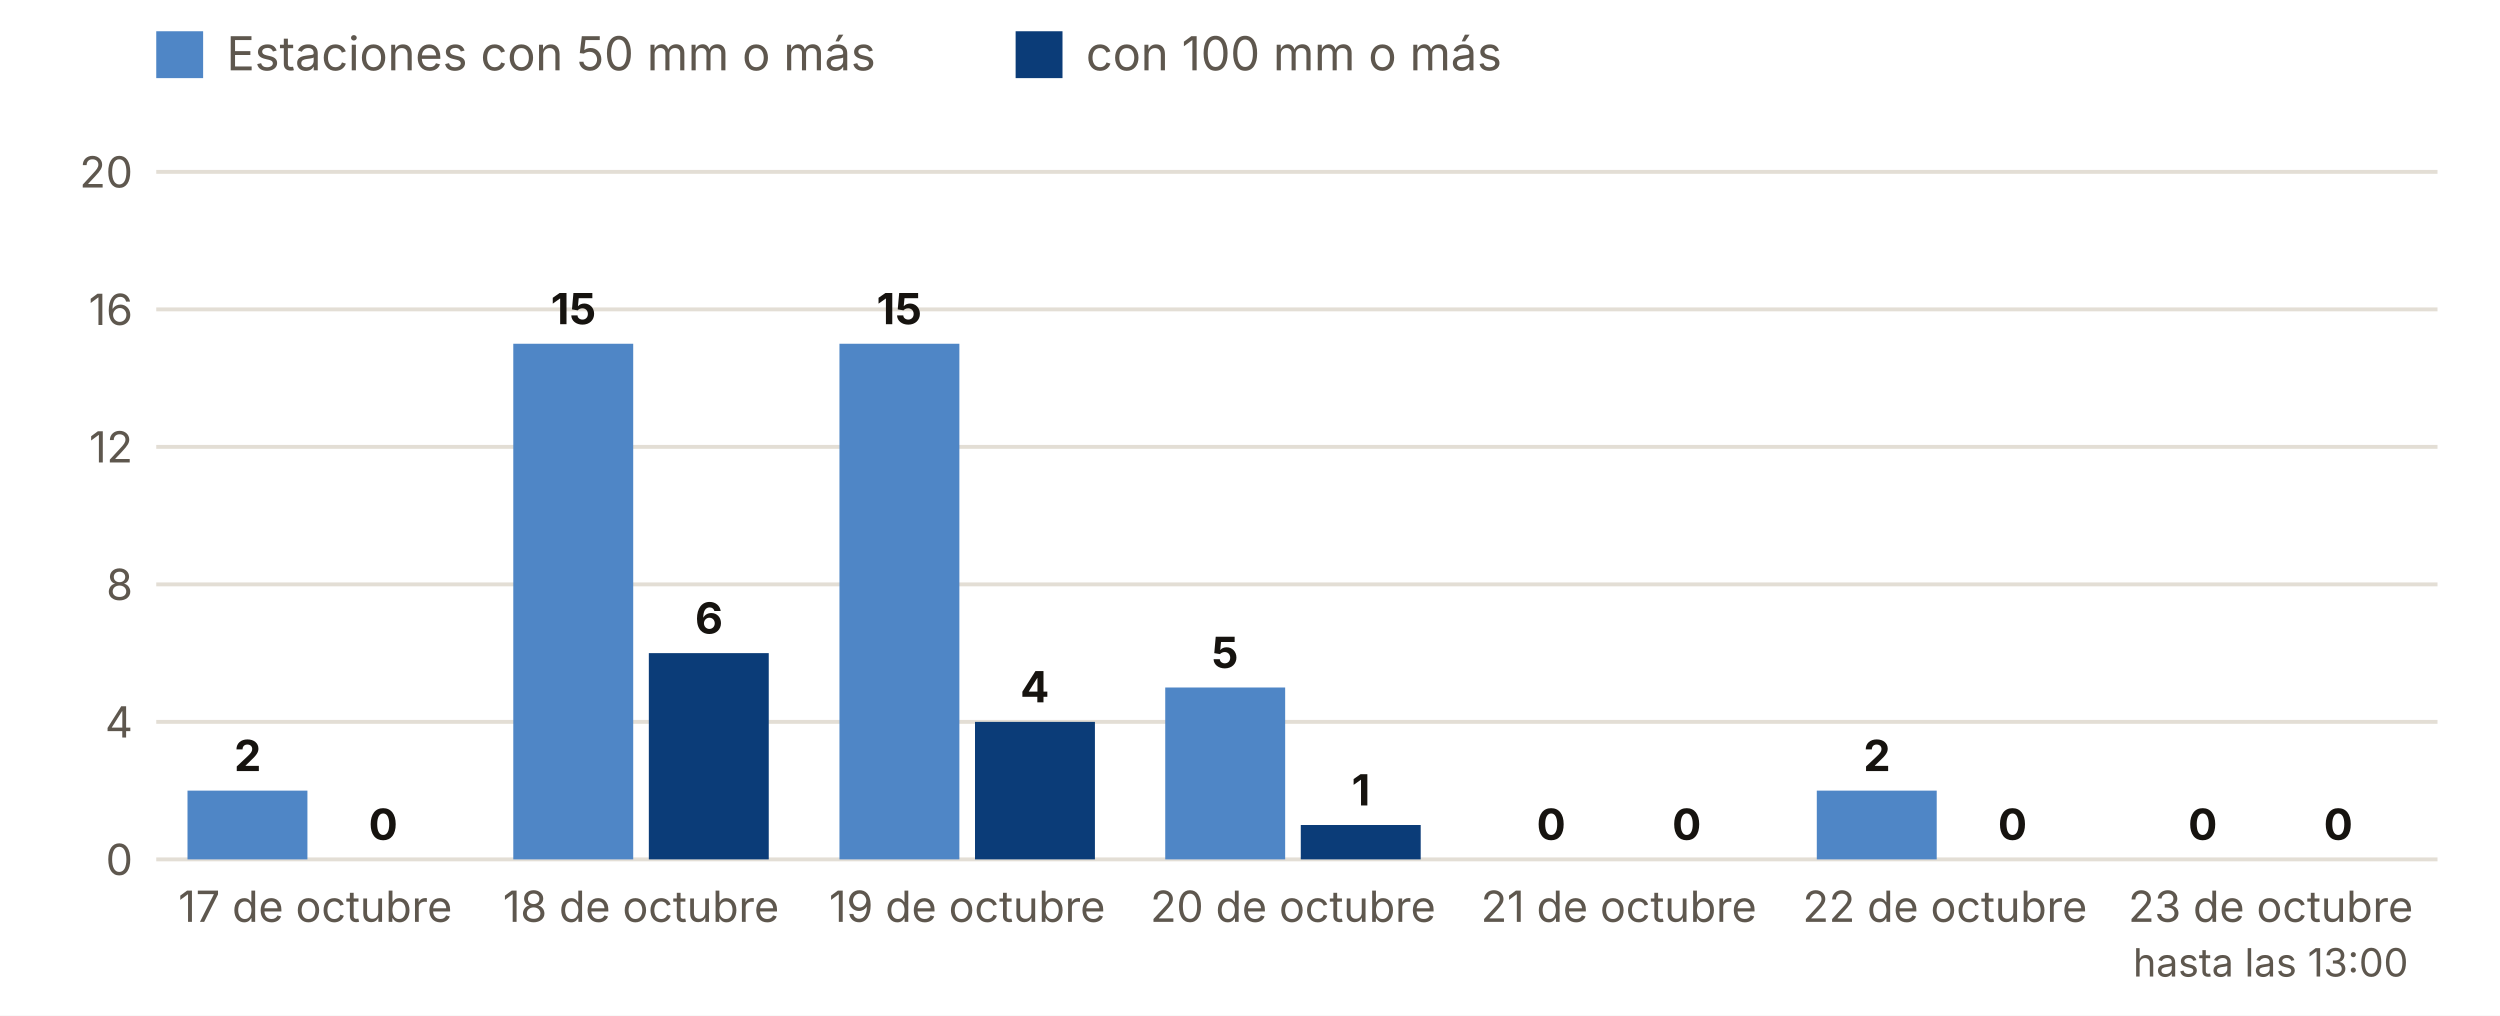
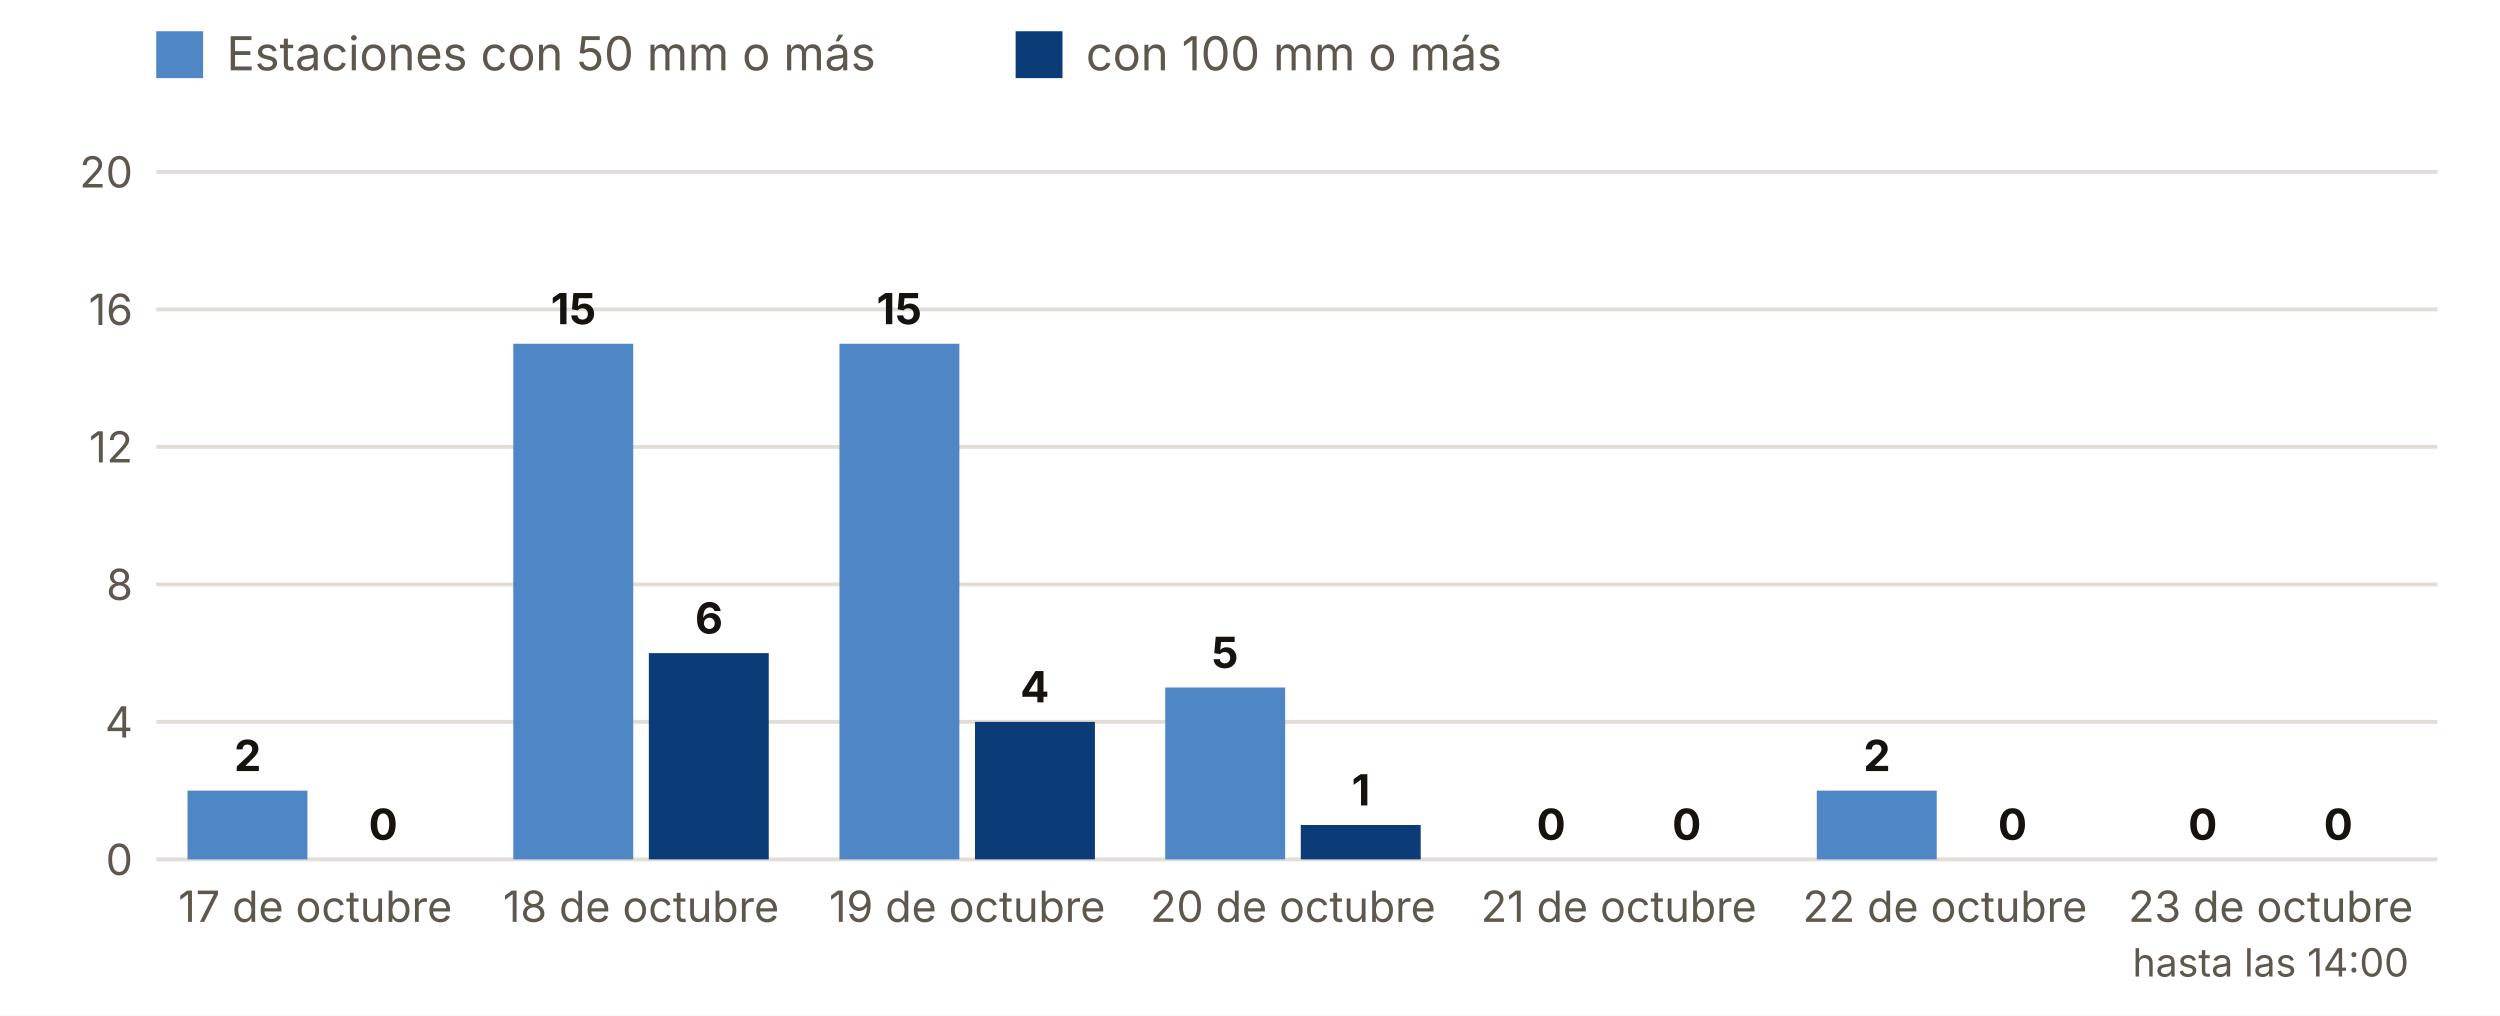
<svg xmlns="http://www.w3.org/2000/svg" viewBox="0 0 640 260" width="640" height="260" role="img" aria-label="Estaciones con 50 y 100 mm o más, día a día">
  <rect width="640" height="260" fill="#FFFFFF" />
  <rect x="40" y="8" width="12" height="12" fill="#4F86C6" />
  <text x="58.0" y="18.0" font-size="12" fill="#5E574E" text-anchor="start" font-weight="400" font-family="Inter, system-ui, -apple-system, Segoe UI, Roboto, sans-serif">Estaciones con 50 mm o más</text>
  <rect x="260" y="8" width="12" height="12" fill="#0B3C78" />
  <text x="278.0" y="18.0" font-size="12" fill="#5E574E" text-anchor="start" font-weight="400" font-family="Inter, system-ui, -apple-system, Segoe UI, Roboto, sans-serif">con 100 mm o más</text>
  <line x1="40" x2="624" y1="220.0" y2="220.0" stroke="#E3DED5" />
  <text x="34.0" y="224.0" font-size="11" fill="#5E574E" text-anchor="end" font-weight="400" font-family="Inter, system-ui, -apple-system, Segoe UI, Roboto, sans-serif">0</text>
  <line x1="40" x2="624" y1="184.8" y2="184.8" stroke="#E3DED5" />
  <text x="34.0" y="188.8" font-size="11" fill="#5E574E" text-anchor="end" font-weight="400" font-family="Inter, system-ui, -apple-system, Segoe UI, Roboto, sans-serif">4</text>
  <line x1="40" x2="624" y1="149.6" y2="149.6" stroke="#E3DED5" />
  <text x="34.0" y="153.6" font-size="11" fill="#5E574E" text-anchor="end" font-weight="400" font-family="Inter, system-ui, -apple-system, Segoe UI, Roboto, sans-serif">8</text>
  <line x1="40" x2="624" y1="114.4" y2="114.4" stroke="#E3DED5" />
  <text x="34.0" y="118.4" font-size="11" fill="#5E574E" text-anchor="end" font-weight="400" font-family="Inter, system-ui, -apple-system, Segoe UI, Roboto, sans-serif">12</text>
  <line x1="40" x2="624" y1="79.2" y2="79.2" stroke="#E3DED5" />
  <text x="34.0" y="83.2" font-size="11" fill="#5E574E" text-anchor="end" font-weight="400" font-family="Inter, system-ui, -apple-system, Segoe UI, Roboto, sans-serif">16</text>
  <line x1="40" x2="624" y1="44.0" y2="44.0" stroke="#E3DED5" />
  <text x="34.0" y="48.0" font-size="11" fill="#5E574E" text-anchor="end" font-weight="400" font-family="Inter, system-ui, -apple-system, Segoe UI, Roboto, sans-serif">20</text>
  <rect x="48.0" y="202.4" width="30.7" height="17.6" fill="#4F86C6" />
  <rect x="82.7" y="220.0" width="30.7" height="0.0" fill="#0B3C78" />
  <text x="63.4" y="197.4" font-size="11" fill="#16130F" text-anchor="middle" font-weight="700" font-family="Inter, system-ui, -apple-system, Segoe UI, Roboto, sans-serif">2</text>
  <text x="98.1" y="215.0" font-size="11" fill="#16130F" text-anchor="middle" font-weight="700" font-family="Inter, system-ui, -apple-system, Segoe UI, Roboto, sans-serif">0</text>
  <text x="80.7" y="236.0" font-size="11" fill="#5E574E" text-anchor="middle" font-weight="400" font-family="Inter, system-ui, -apple-system, Segoe UI, Roboto, sans-serif">17 de octubre</text>
  <rect x="131.4" y="88.0" width="30.7" height="132.0" fill="#4F86C6" />
  <rect x="166.1" y="167.2" width="30.7" height="52.8" fill="#0B3C78" />
  <text x="146.8" y="83.0" font-size="11" fill="#16130F" text-anchor="middle" font-weight="700" font-family="Inter, system-ui, -apple-system, Segoe UI, Roboto, sans-serif">15</text>
  <text x="181.5" y="162.2" font-size="11" fill="#16130F" text-anchor="middle" font-weight="700" font-family="Inter, system-ui, -apple-system, Segoe UI, Roboto, sans-serif">6</text>
  <text x="164.1" y="236.0" font-size="11" fill="#5E574E" text-anchor="middle" font-weight="400" font-family="Inter, system-ui, -apple-system, Segoe UI, Roboto, sans-serif">18 de octubre</text>
  <rect x="214.9" y="88.0" width="30.7" height="132.0" fill="#4F86C6" />
  <rect x="249.6" y="184.8" width="30.7" height="35.2" fill="#0B3C78" />
  <text x="230.2" y="83.0" font-size="11" fill="#16130F" text-anchor="middle" font-weight="700" font-family="Inter, system-ui, -apple-system, Segoe UI, Roboto, sans-serif">15</text>
  <text x="264.9" y="179.8" font-size="11" fill="#16130F" text-anchor="middle" font-weight="700" font-family="Inter, system-ui, -apple-system, Segoe UI, Roboto, sans-serif">4</text>
  <text x="247.6" y="236.0" font-size="11" fill="#5E574E" text-anchor="middle" font-weight="400" font-family="Inter, system-ui, -apple-system, Segoe UI, Roboto, sans-serif">19 de octubre</text>
  <rect x="298.3" y="176.0" width="30.7" height="44.0" fill="#4F86C6" />
  <rect x="333.0" y="211.2" width="30.7" height="8.8" fill="#0B3C78" />
  <text x="313.6" y="171.0" font-size="11" fill="#16130F" text-anchor="middle" font-weight="700" font-family="Inter, system-ui, -apple-system, Segoe UI, Roboto, sans-serif">5</text>
  <text x="348.4" y="206.2" font-size="11" fill="#16130F" text-anchor="middle" font-weight="700" font-family="Inter, system-ui, -apple-system, Segoe UI, Roboto, sans-serif">1</text>
  <text x="331.0" y="236.0" font-size="11" fill="#5E574E" text-anchor="middle" font-weight="400" font-family="Inter, system-ui, -apple-system, Segoe UI, Roboto, sans-serif">20 de octubre</text>
  <rect x="381.7" y="220.0" width="30.7" height="0.0" fill="#4F86C6" />
  <rect x="416.4" y="220.0" width="30.7" height="0.0" fill="#0B3C78" />
  <text x="397.1" y="215.0" font-size="11" fill="#16130F" text-anchor="middle" font-weight="700" font-family="Inter, system-ui, -apple-system, Segoe UI, Roboto, sans-serif">0</text>
  <text x="431.8" y="215.0" font-size="11" fill="#16130F" text-anchor="middle" font-weight="700" font-family="Inter, system-ui, -apple-system, Segoe UI, Roboto, sans-serif">0</text>
  <text x="414.4" y="236.0" font-size="11" fill="#5E574E" text-anchor="middle" font-weight="400" font-family="Inter, system-ui, -apple-system, Segoe UI, Roboto, sans-serif">21 de octubre</text>
  <rect x="465.1" y="202.4" width="30.7" height="17.6" fill="#4F86C6" />
  <rect x="499.9" y="220.0" width="30.7" height="0.0" fill="#0B3C78" />
  <text x="480.5" y="197.4" font-size="11" fill="#16130F" text-anchor="middle" font-weight="700" font-family="Inter, system-ui, -apple-system, Segoe UI, Roboto, sans-serif">2</text>
  <text x="515.2" y="215.0" font-size="11" fill="#16130F" text-anchor="middle" font-weight="700" font-family="Inter, system-ui, -apple-system, Segoe UI, Roboto, sans-serif">0</text>
  <text x="497.9" y="236.0" font-size="11" fill="#5E574E" text-anchor="middle" font-weight="400" font-family="Inter, system-ui, -apple-system, Segoe UI, Roboto, sans-serif">22 de octubre</text>
  <rect x="548.6" y="220.0" width="30.7" height="0.0" fill="#4F86C6" />
  <rect x="583.3" y="220.0" width="30.7" height="0.0" fill="#0B3C78" />
  <text x="563.9" y="215.0" font-size="11" fill="#16130F" text-anchor="middle" font-weight="700" font-family="Inter, system-ui, -apple-system, Segoe UI, Roboto, sans-serif">0</text>
  <text x="598.6" y="215.0" font-size="11" fill="#16130F" text-anchor="middle" font-weight="700" font-family="Inter, system-ui, -apple-system, Segoe UI, Roboto, sans-serif">0</text>
  <text x="581.3" y="236.0" font-size="11" fill="#5E574E" text-anchor="middle" font-weight="400" font-family="Inter, system-ui, -apple-system, Segoe UI, Roboto, sans-serif">23 de octubre</text>
-   <text x="581.3" y="250.0" font-size="10" fill="#5E574E" text-anchor="middle" font-weight="400" font-family="Inter, system-ui, -apple-system, Segoe UI, Roboto, sans-serif">hasta las 13:00</text>
+   <text x="581.3" y="250.0" font-size="10" fill="#5E574E" text-anchor="middle" font-weight="400" font-family="Inter, system-ui, -apple-system, Segoe UI, Roboto, sans-serif">hasta las 14:00</text>
</svg>
